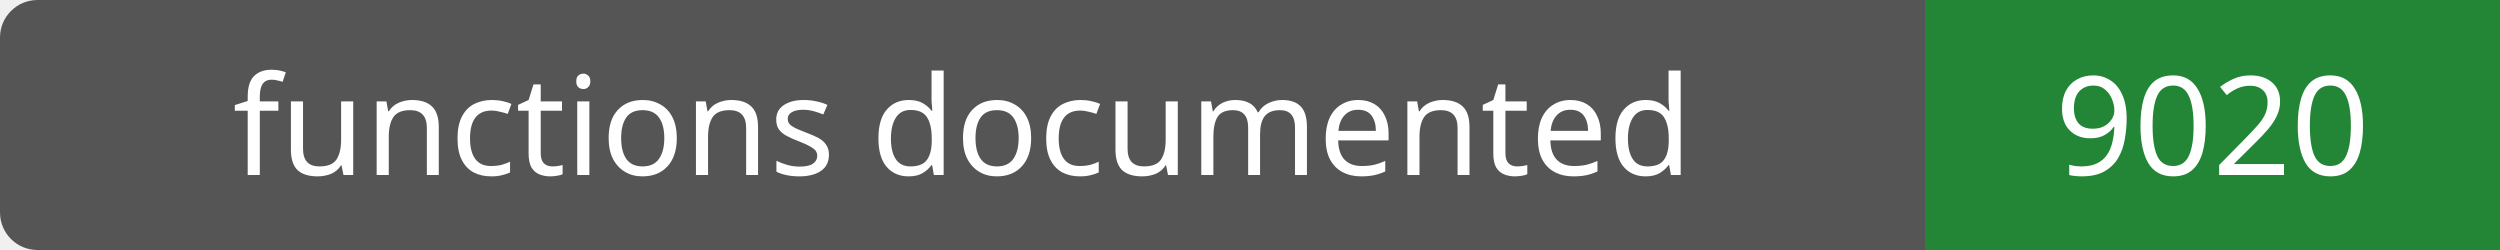
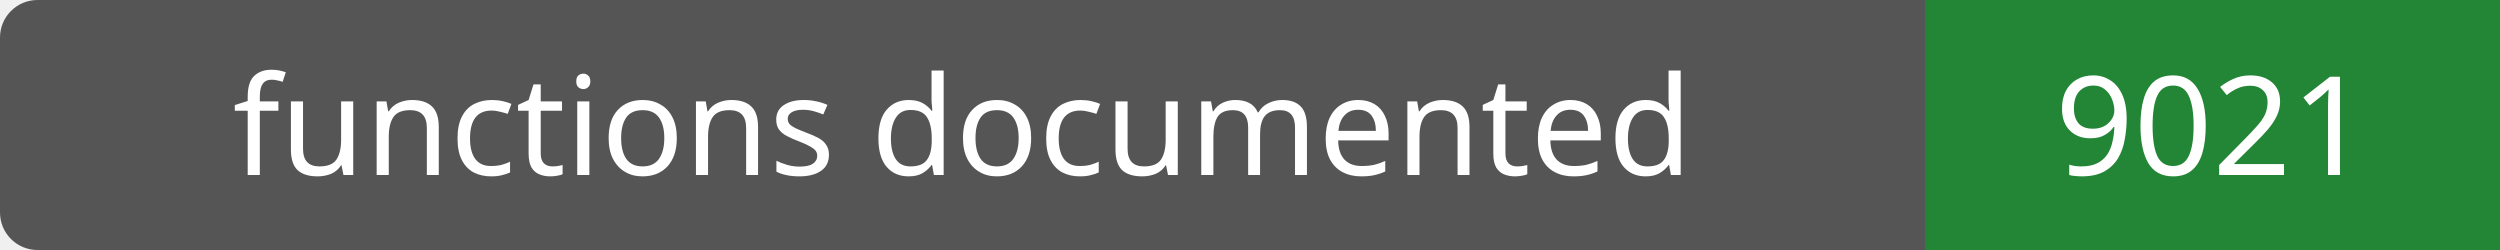
- <svg xmlns="http://www.w3.org/2000/svg" width="200" height="20" role="img" aria-label="functions documented: 9020">
+ <svg xmlns="http://www.w3.org/2000/svg" width="200" height="20" role="img" aria-label="functions documented: 9021">
  <rect width="200" height="20" rx="3" fill="#555" />
  <path fill="#238636" d="M154 0h46v20H154z" />
  <g fill="#fff" text-anchor="middle" font-family="Verdana,sans-serif" font-size="11">
    <text x="77.0" y="14">functions documented</text>
-     <text x="177.0" y="14">9020</text>
+     <text x="177.0" y="14">9021</text>
  </g>
</svg>
